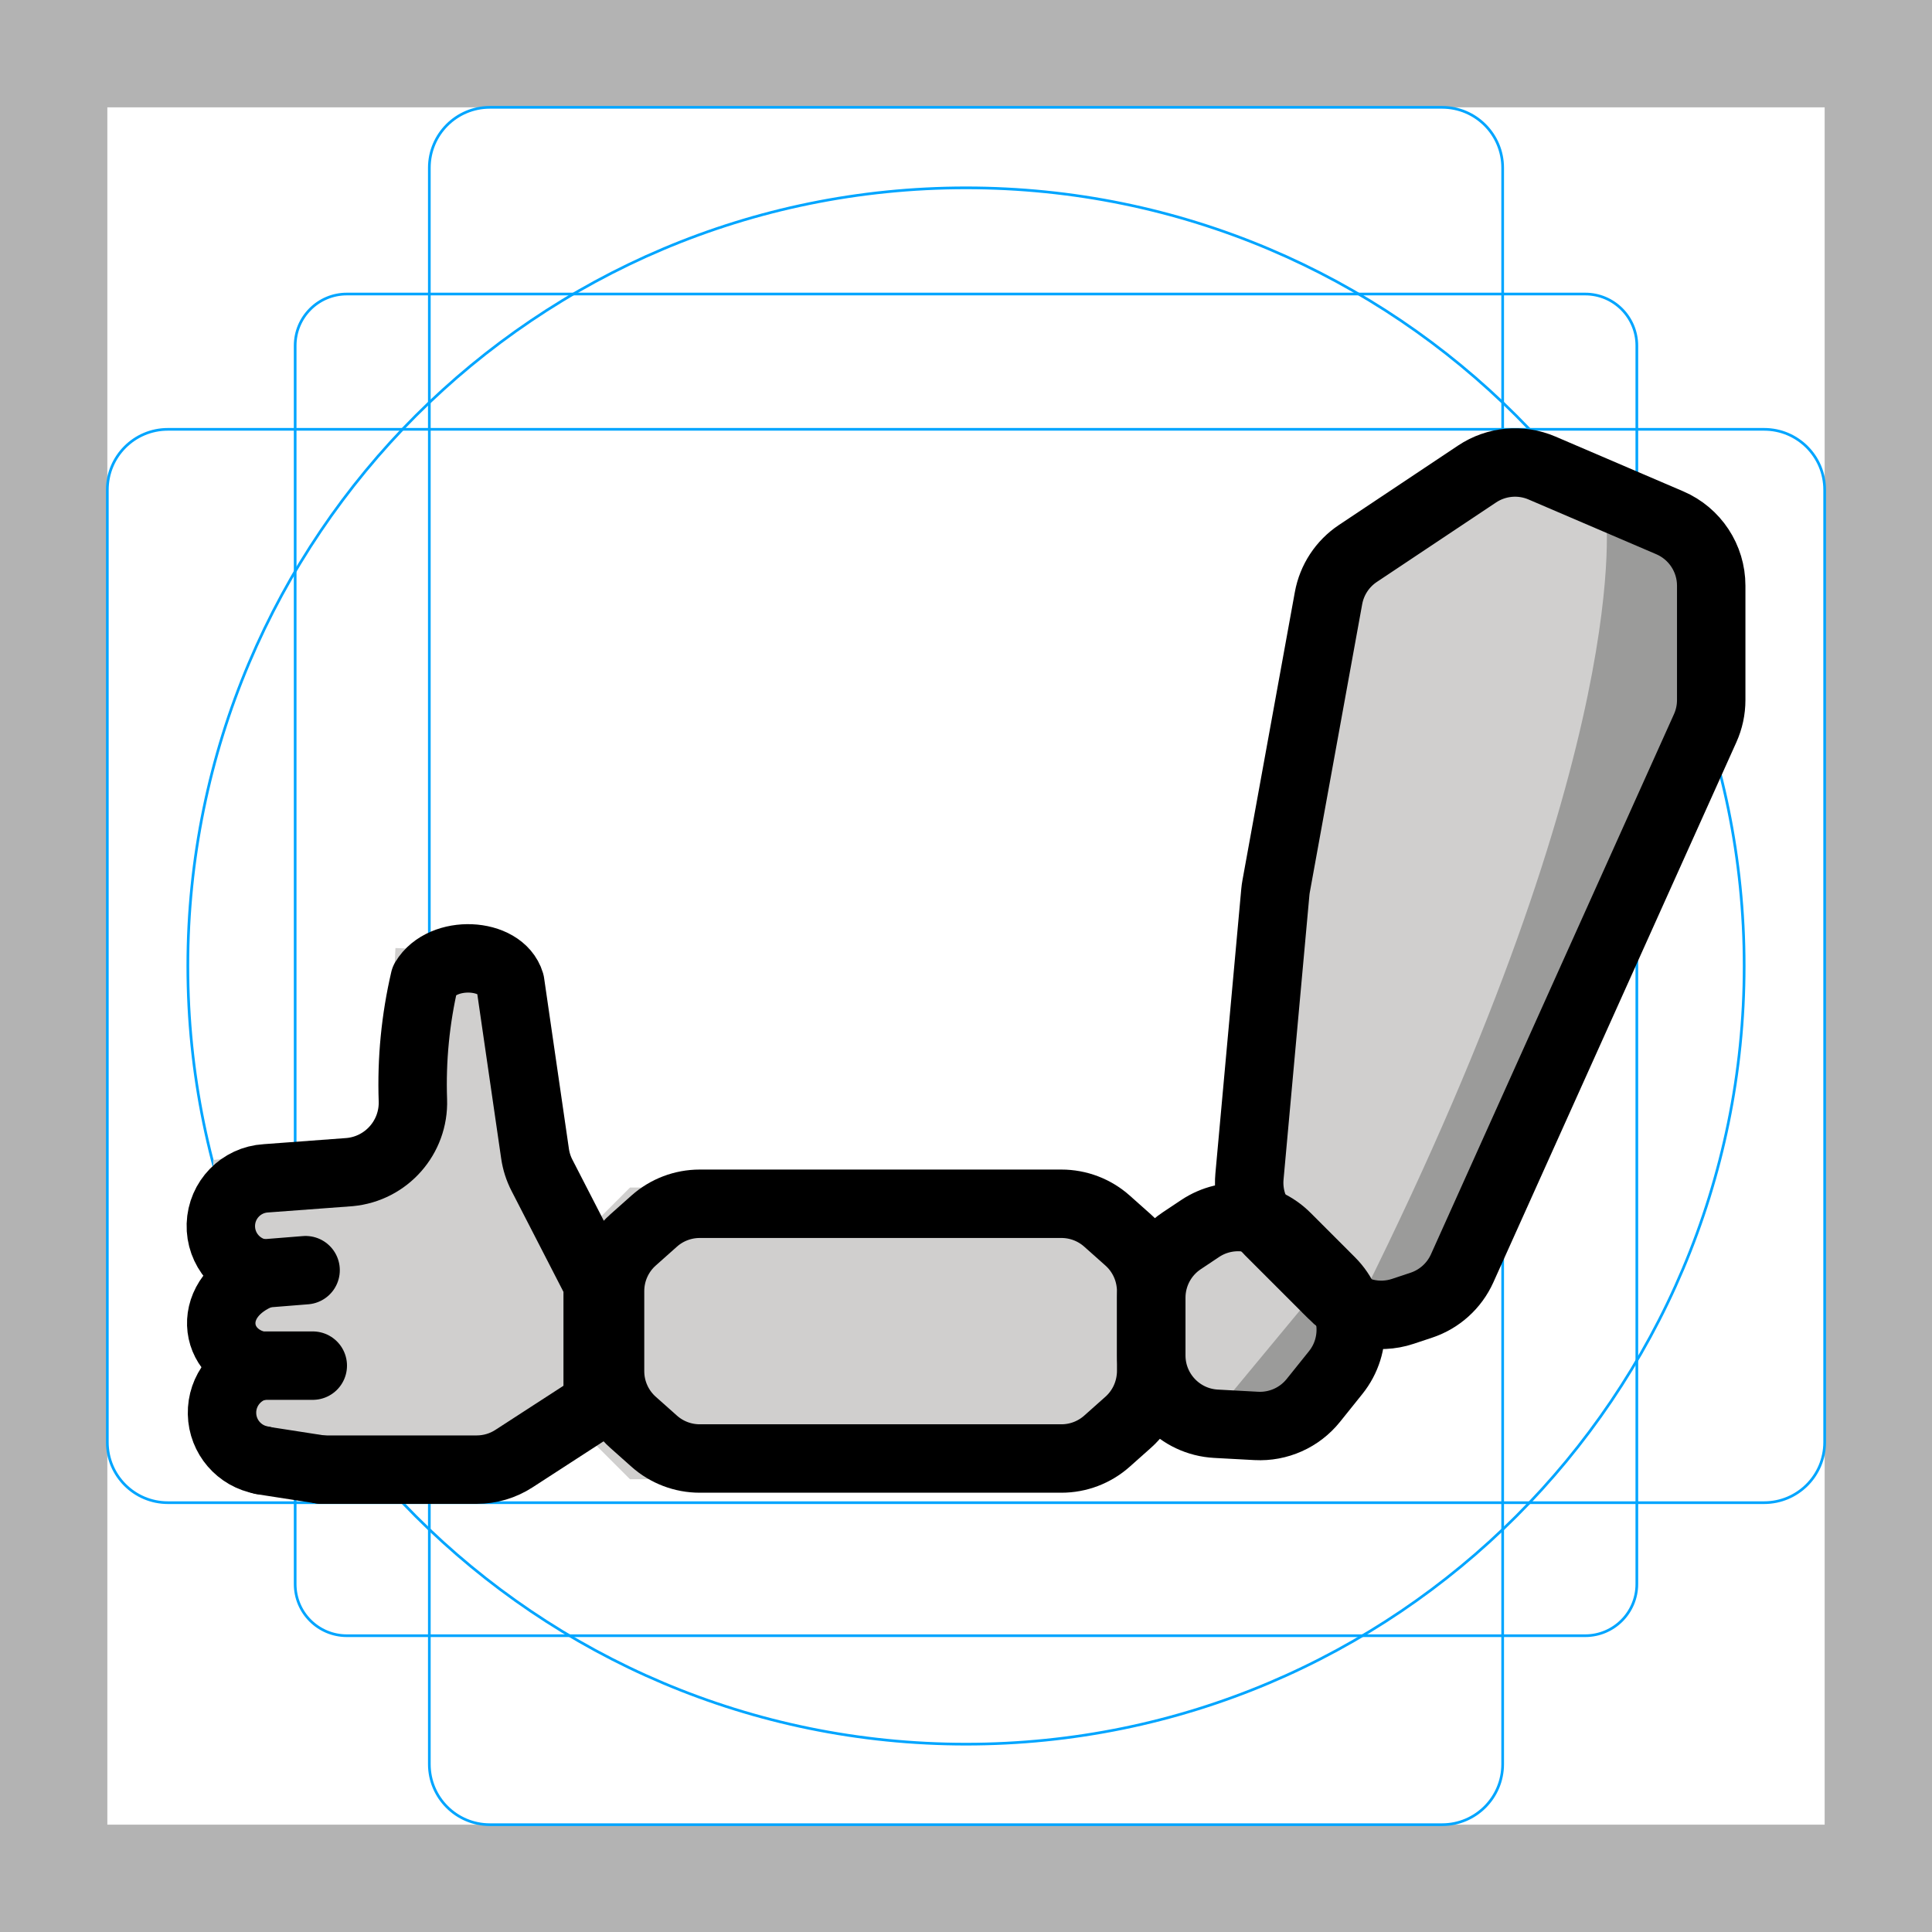
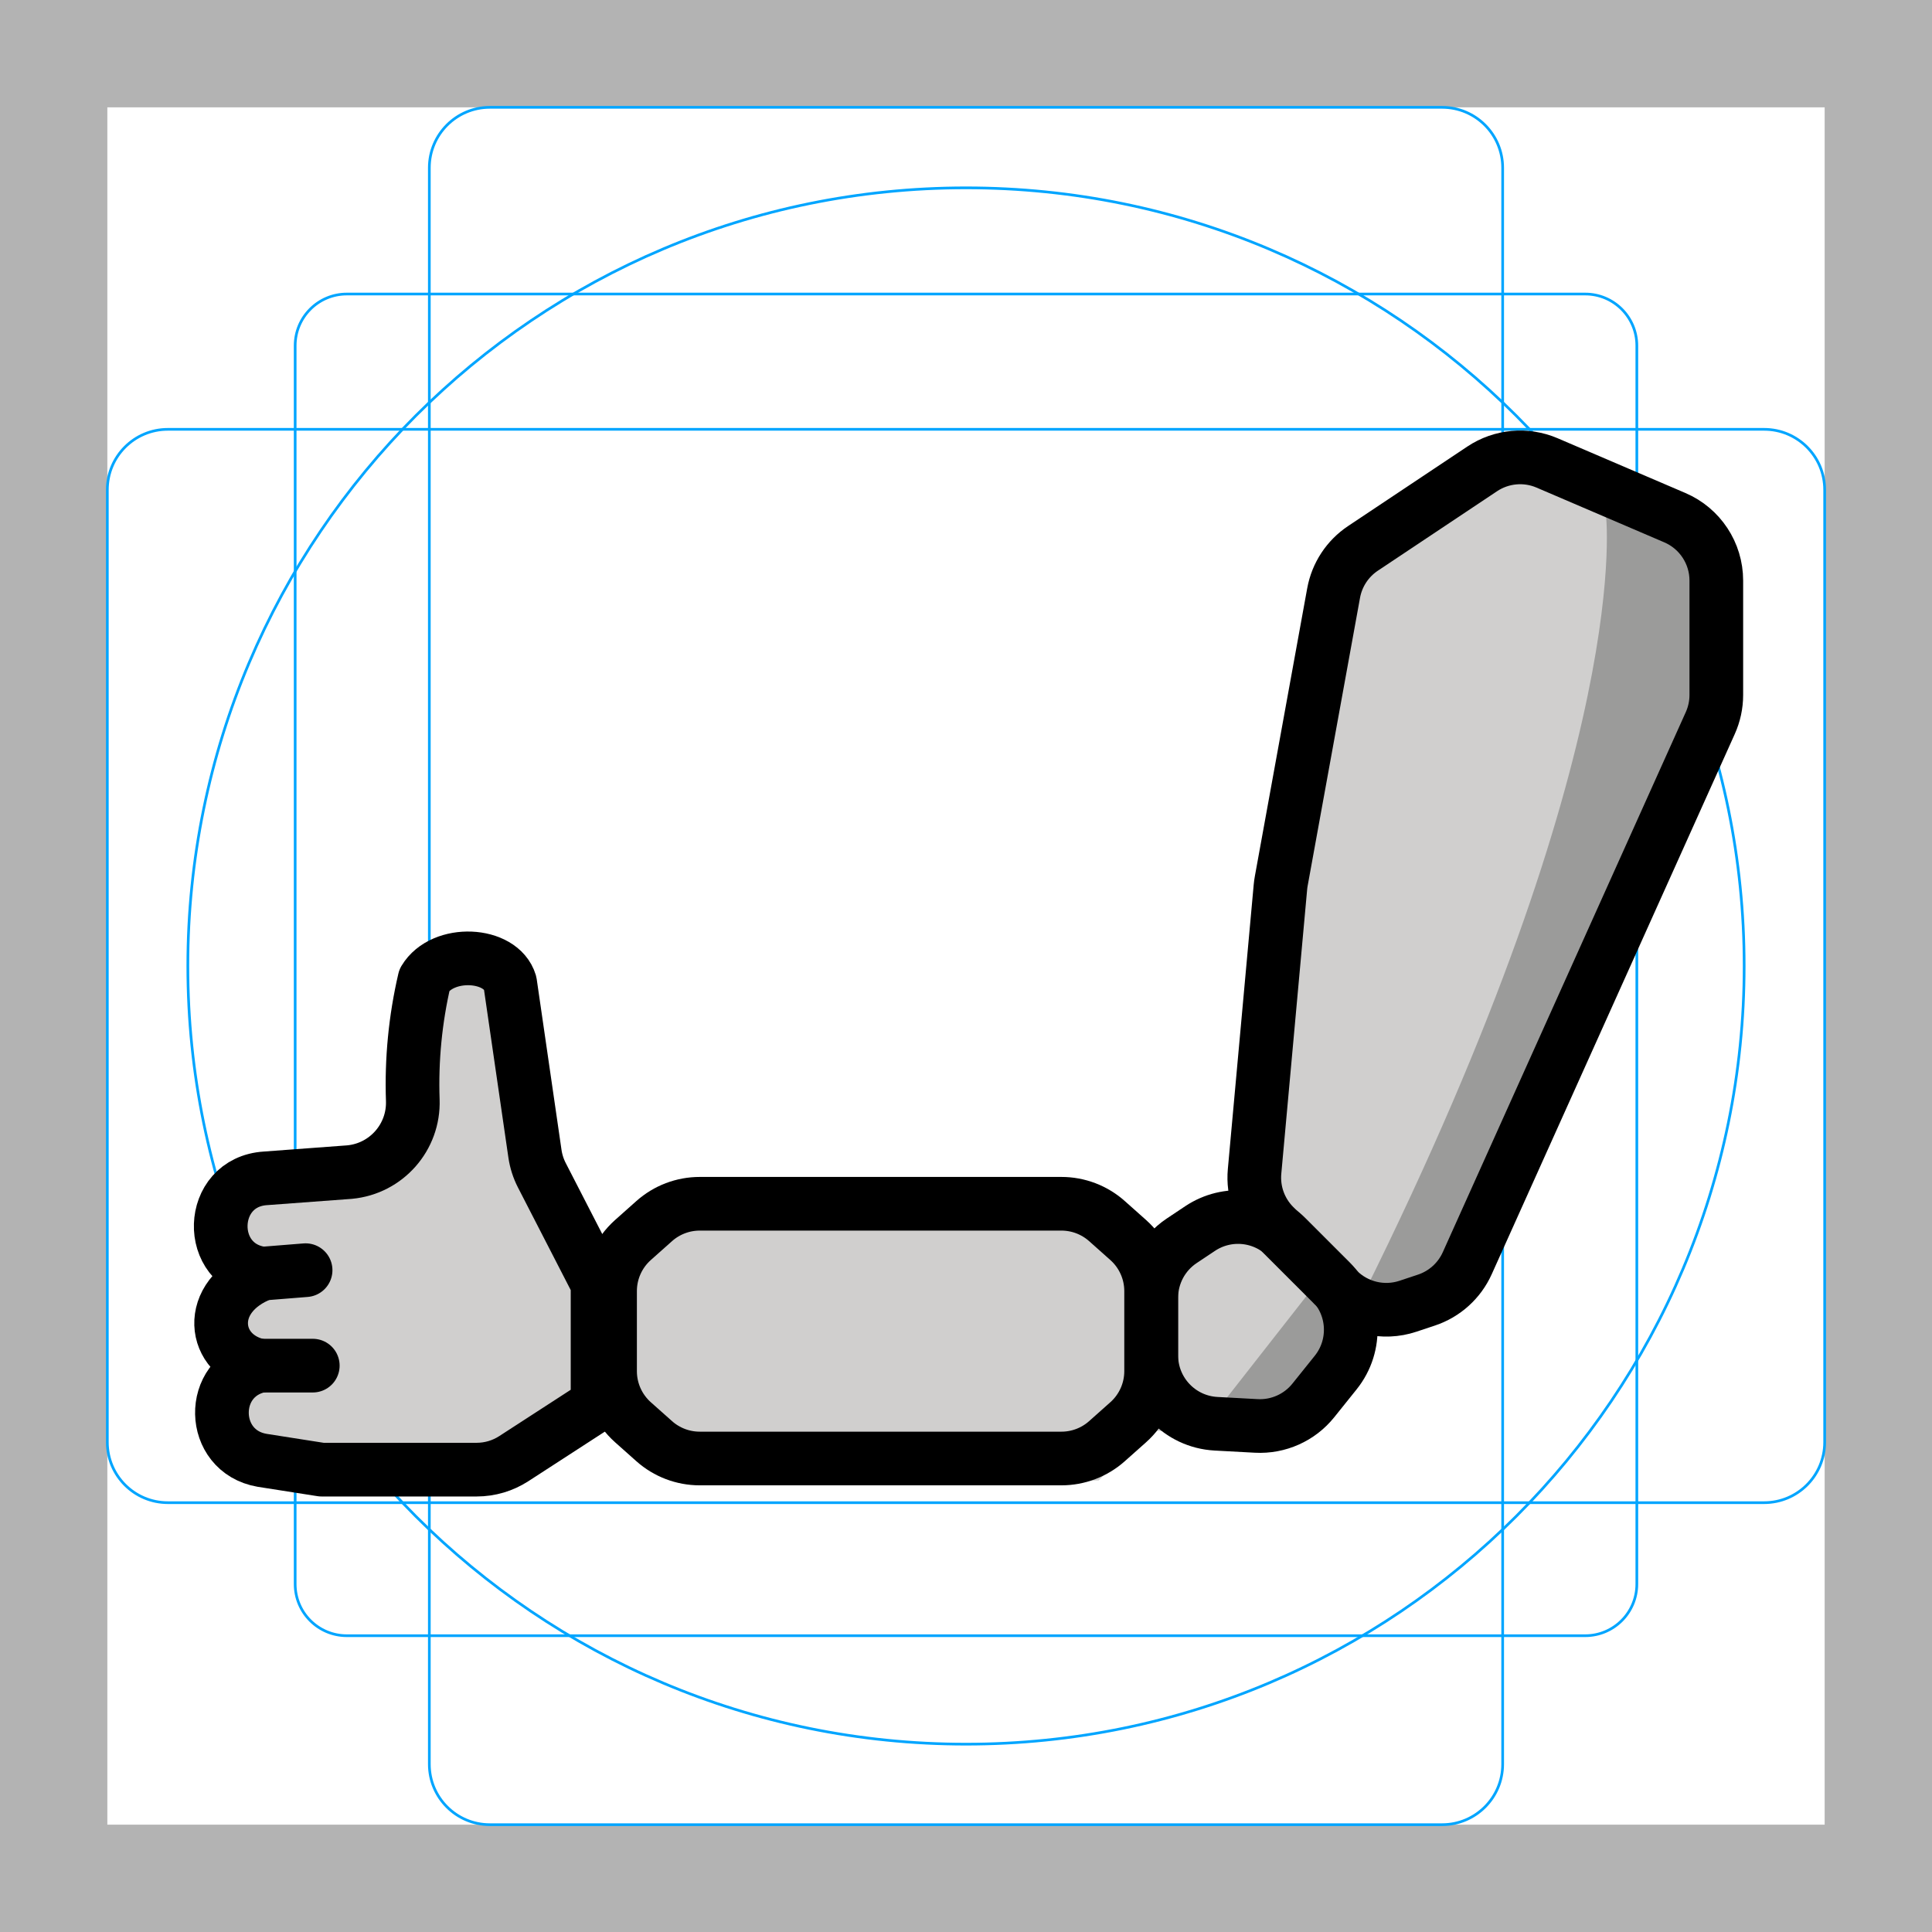
<svg xmlns="http://www.w3.org/2000/svg" id="emoji" viewBox="0 0 72 72">
  <g id="grid">
    <path fill="#b3b3b3" d="M68,4V68H4V4H68m4-4H0V72H72V0Z" />
    <path fill="none" stroke="#00a5ff" stroke-miterlimit="10" stroke-width="0.1" d="M12.923,10.958H59.077A1.923,1.923,0,0,1,61,12.881V59.035a1.923,1.923,0,0,1-1.923,1.923H12.923A1.923,1.923,0,0,1,11,59.035V12.881A1.923,1.923,0,0,1,12.923,10.958Z" />
    <rect x="16" y="4" rx="2.254" width="40" height="64" fill="none" stroke="#00a5ff" stroke-miterlimit="10" stroke-width="0.1" />
    <rect x="16" y="4" rx="2.254" width="40" height="64" transform="translate(72) rotate(90)" fill="none" stroke="#00a5ff" stroke-miterlimit="10" stroke-width="0.1" />
    <circle cx="36" cy="36" r="29" fill="none" stroke="#00a5ff" stroke-miterlimit="10" stroke-width="0.1" />
  </g>
  <g id="color">
-     <polygon transform="translate(-10.1 -9.952) scale(1.299)" fill="#d0cfce" points="22.46 40.4 24.49 44.34 24.49 48.81 21.94 50.3 14.08 49.77 13.89 40.94 18.86 40.35 19.12 34.86 21.63 34.96" />
+     <path transform="translate(-10.1 -9.952) scale(1.299)" fill="#d0cfce" d="m22.46 40.4 2.03 3.94-0.109 3.962-2.731 1.381-7.28-0.675 0.245-7.234 4.245-1.424 1.097-4.584 1.673-0.806z" />
    <polygon transform="translate(-10.1 -9.952) scale(1.299)" fill="#d0cfce" points="44.83 48.92 40.74 48.7 40.74 44.05 43.53 42.19 47.25 45.91" />
-     <polygon transform="translate(-10.1 -9.952) scale(1.299)" fill="#d0cfce" points="39.81 43.59 39.81 48.24 37.95 50.1 25.85 50.1 23.99 48.24 23.99 43.59 25.85 41.73 37.95 41.73" />
+     <polygon transform="translate(-8.357 -9.905) scale(1.299)" fill="#d0cfce" points="39.81 48.24 37.95 50.1 25.85 50.1 23.99 48.24 23.99 43.59 25.85 41.73 37.95 41.73 39.81 43.59" />
    <polygon transform="translate(-10.1 -9.952) scale(1.299)" fill="#d0cfce" points="46.04 23.84 51.14 20.45 57.08 23 57.08 28.09 49.44 45.06 46.89 45.91 43.5 42.52 44.35 33.18" />
-     <path fill="#9b9b9a" stroke-width="1.299" d="m59.84 19.09s1.206 8.559-9.042 29.17c0 0 3.999 1.103 9.719-12.93 0 0 8.38-14.96-0.676-16.24" />
-     <polygon transform="translate(-10.1 -9.952) scale(1.299)" fill="#9b9b9a" points="45.43 44.82 42.48 48.38 45.97 48.38" />
+     <path fill="#9b9b9a" stroke-width="2" d="m59.84 19.09s1.206 8.559-9.042 29.17c0.159 1.189 4.087 1.766 9.719-12.93 0 0 8.38-14.96-0.676-16.24" />
+     <path transform="translate(-10.1 -9.952) scale(1.299)" fill="#9b9b9a" d="m45.87 44.06-3.385 4.322h3.49z" />
  </g>
  <g id="line">
-     <path fill="none" stroke="#000" stroke-linecap="round" stroke-linejoin="round" stroke-width="2.55" d="m44.04 46.24 0.684-0.456a2.55 2.55 0 0 1 3.218 0.319l1.65 1.65a2.55 2.55 0 0 1 0.185 3.399l-0.833 1.038a2.55 2.55 0 0 1-2.126 0.95l-1.501-0.081a2.55 2.55 0 0 1-2.412-2.546v-2.151a2.55 2.55 0 0 1 1.135-2.122z" />
-     <path fill="none" stroke="#000" stroke-miterlimit="10" stroke-width="2.55" d="m23.59 46.21 0.792-0.705a2.55 2.55 0 0 1 1.694-0.644h13.48a2.55 2.55 0 0 1 1.695 0.644l0.792 0.705a2.55 2.55 0 0 1 0.856 1.905v2.985a2.55 2.55 0 0 1-0.856 1.905l-0.792 0.705a2.55 2.55 0 0 1-1.695 0.644h-13.48a2.55 2.55 0 0 1-1.694-0.644l-0.792-0.705a2.55 2.55 0 0 1-0.855-1.905v-2.985a2.55 2.55 0 0 1 0.855-1.905z" />
-     <path fill="none" stroke="#000" stroke-miterlimit="10" stroke-width="2.55" d="m49.67 48.25-2.37-2.37a2.55 2.55 0 0 1-0.736-2.034l0.964-10.6q0.01-0.113 0.031-0.225l1.951-10.73a2.55 2.55 0 0 1 1.094-1.665l4.443-2.962a2.55 2.55 0 0 1 2.419-0.222l4.76 2.04a2.55 2.55 0 0 1 1.546 2.344v4.265a2.55 2.55 0 0 1-0.225 1.046l-9.057 20.13a2.55 2.55 0 0 1-1.519 1.373l-0.691 0.23a2.55 2.55 0 0 1-2.609-0.616z" />
-     <path transform="translate(-8.565 -9.172) scale(1.275)" fill="none" stroke="#000" stroke-linecap="round" stroke-linejoin="round" stroke-width="2" d="m14.4 44.42c-1.721 0.656-1.495 2.417-0.075 2.698" />
-     <path transform="translate(-8.565 -9.172) scale(1.275)" fill="none" stroke="#000" stroke-linecap="round" stroke-linejoin="round" stroke-width="2" d="m14.32 47.11a1.407 1.407 0 0 0 0.057 2.763" />
-     <line x1="16.12" x2="14.38" y1="50.15" y2="49.88" transform="translate(-8.565 -9.172) scale(1.275)" fill="none" stroke="#000" stroke-linecap="round" stroke-linejoin="round" stroke-width="2" />
-     <line x1="15.86" x2="14.32" y1="47.11" y2="47.11" transform="translate(-8.565 -9.172) scale(1.275)" fill="none" stroke="#000" stroke-linecap="round" stroke-linejoin="round" stroke-width="2" />
-     <line x1="15.65" x2="14.4" y1="44.32" y2="44.42" transform="translate(-8.565 -9.172) scale(1.275)" fill="none" stroke="#000" stroke-linecap="round" stroke-linejoin="round" stroke-width="2" />
-     <path transform="translate(-8.565 -9.172) scale(1.275)" fill="none" stroke="#000" stroke-linecap="round" stroke-linejoin="round" stroke-width="2" d="m14.4 44.42a1.399 1.399 0 0 1 0.088-2.785l2.45-0.182a2.039 2.039 0 0 0 1.848-2.102 13.46 13.46 0 0 1 0.343-3.523c0.528-0.884 2.234-0.801 2.502 0.092l0.726 4.998a2.002 2.002 0 0 0 0.201 0.627l1.629 3.167v3.53l-2.447 1.586a1.999 1.999 0 0 1-1.087 0.322h-4.533" />
+     <path fill="none" stroke="#000" stroke-linecap="round" stroke-linejoin="round" stroke-width="2" d="m44.04 46.24 0.684-0.456a2.55 2.55 0 0 1 3.218 0.319l1.65 1.65a2.55 2.55 0 0 1 0.185 3.399l-0.833 1.038a2.55 2.55 0 0 1-2.126 0.95l-1.501-0.081a2.55 2.55 0 0 1-2.412-2.546v-2.151a2.55 2.55 0 0 1 1.135-2.122z" />
+     <path fill="none" stroke="#000" stroke-miterlimit="10" stroke-width="2" d="m23.59 46.21 0.792-0.705a2.55 2.55 0 0 1 1.694-0.644h13.48a2.55 2.55 0 0 1 1.695 0.644l0.792 0.705a2.55 2.55 0 0 1 0.856 1.905v2.985a2.55 2.55 0 0 1-0.856 1.905l-0.792 0.705a2.55 2.55 0 0 1-1.695 0.644h-13.48a2.55 2.55 0 0 1-1.694-0.644l-0.792-0.705a2.55 2.55 0 0 1-0.855-1.905v-2.985a2.55 2.55 0 0 1 0.855-1.905z" />
+     <path fill="none" stroke="#000" stroke-miterlimit="10" stroke-width="2" d="m49.86 48.06-2.37-2.37a2.55 2.55 0 0 1-0.736-2.034l0.964-10.6q0.01-0.113 0.031-0.225l1.951-10.73a2.55 2.55 0 0 1 1.094-1.665l4.443-2.962a2.55 2.55 0 0 1 2.419-0.222l4.76 2.04a2.55 2.55 0 0 1 1.546 2.344v4.265a2.55 2.55 0 0 1-0.225 1.046l-9.057 20.13a2.55 2.55 0 0 1-1.519 1.373l-0.691 0.23a2.55 2.55 0 0 1-2.609-0.616z" />
+     <path transform="translate(-8.565 -9.172) scale(1.275)" fill="none" stroke="#000" stroke-linecap="round" stroke-linejoin="round" stroke-width="1.569" d="m15.86 47.11h-1.54" />
+     <path transform="translate(-8.565 -9.172) scale(1.275)" fill="none" stroke="#000" stroke-linecap="round" stroke-linejoin="round" stroke-width="1.569" d="m15.65 44.32-1.25 0.1" />
+     <path transform="translate(-8.565 -9.172) scale(1.275)" fill="none" stroke="#000" stroke-linecap="round" stroke-linejoin="round" stroke-width="1.569" d="m20.65 50.15c0.386-3.8e-5 0.763-0.112 1.087-0.322l2.447-1.586v-3.53l-1.629-3.167c-0.101-0.197-0.169-0.409-0.201-0.627l-0.726-4.998c-0.268-0.893-1.974-0.976-2.502-0.092-0.269 1.154-0.384 2.339-0.343 3.523 0.038 1.08-0.772 2.001-1.848 2.102l-2.45 0.182c-1.7 0.101-1.778 2.576-0.088 2.785-1.721 0.656-1.495 2.417-0.077 2.694-1.519 0.32-1.474 2.498 0.056 2.763l1.741 0.273z" />
  </g>
</svg>
